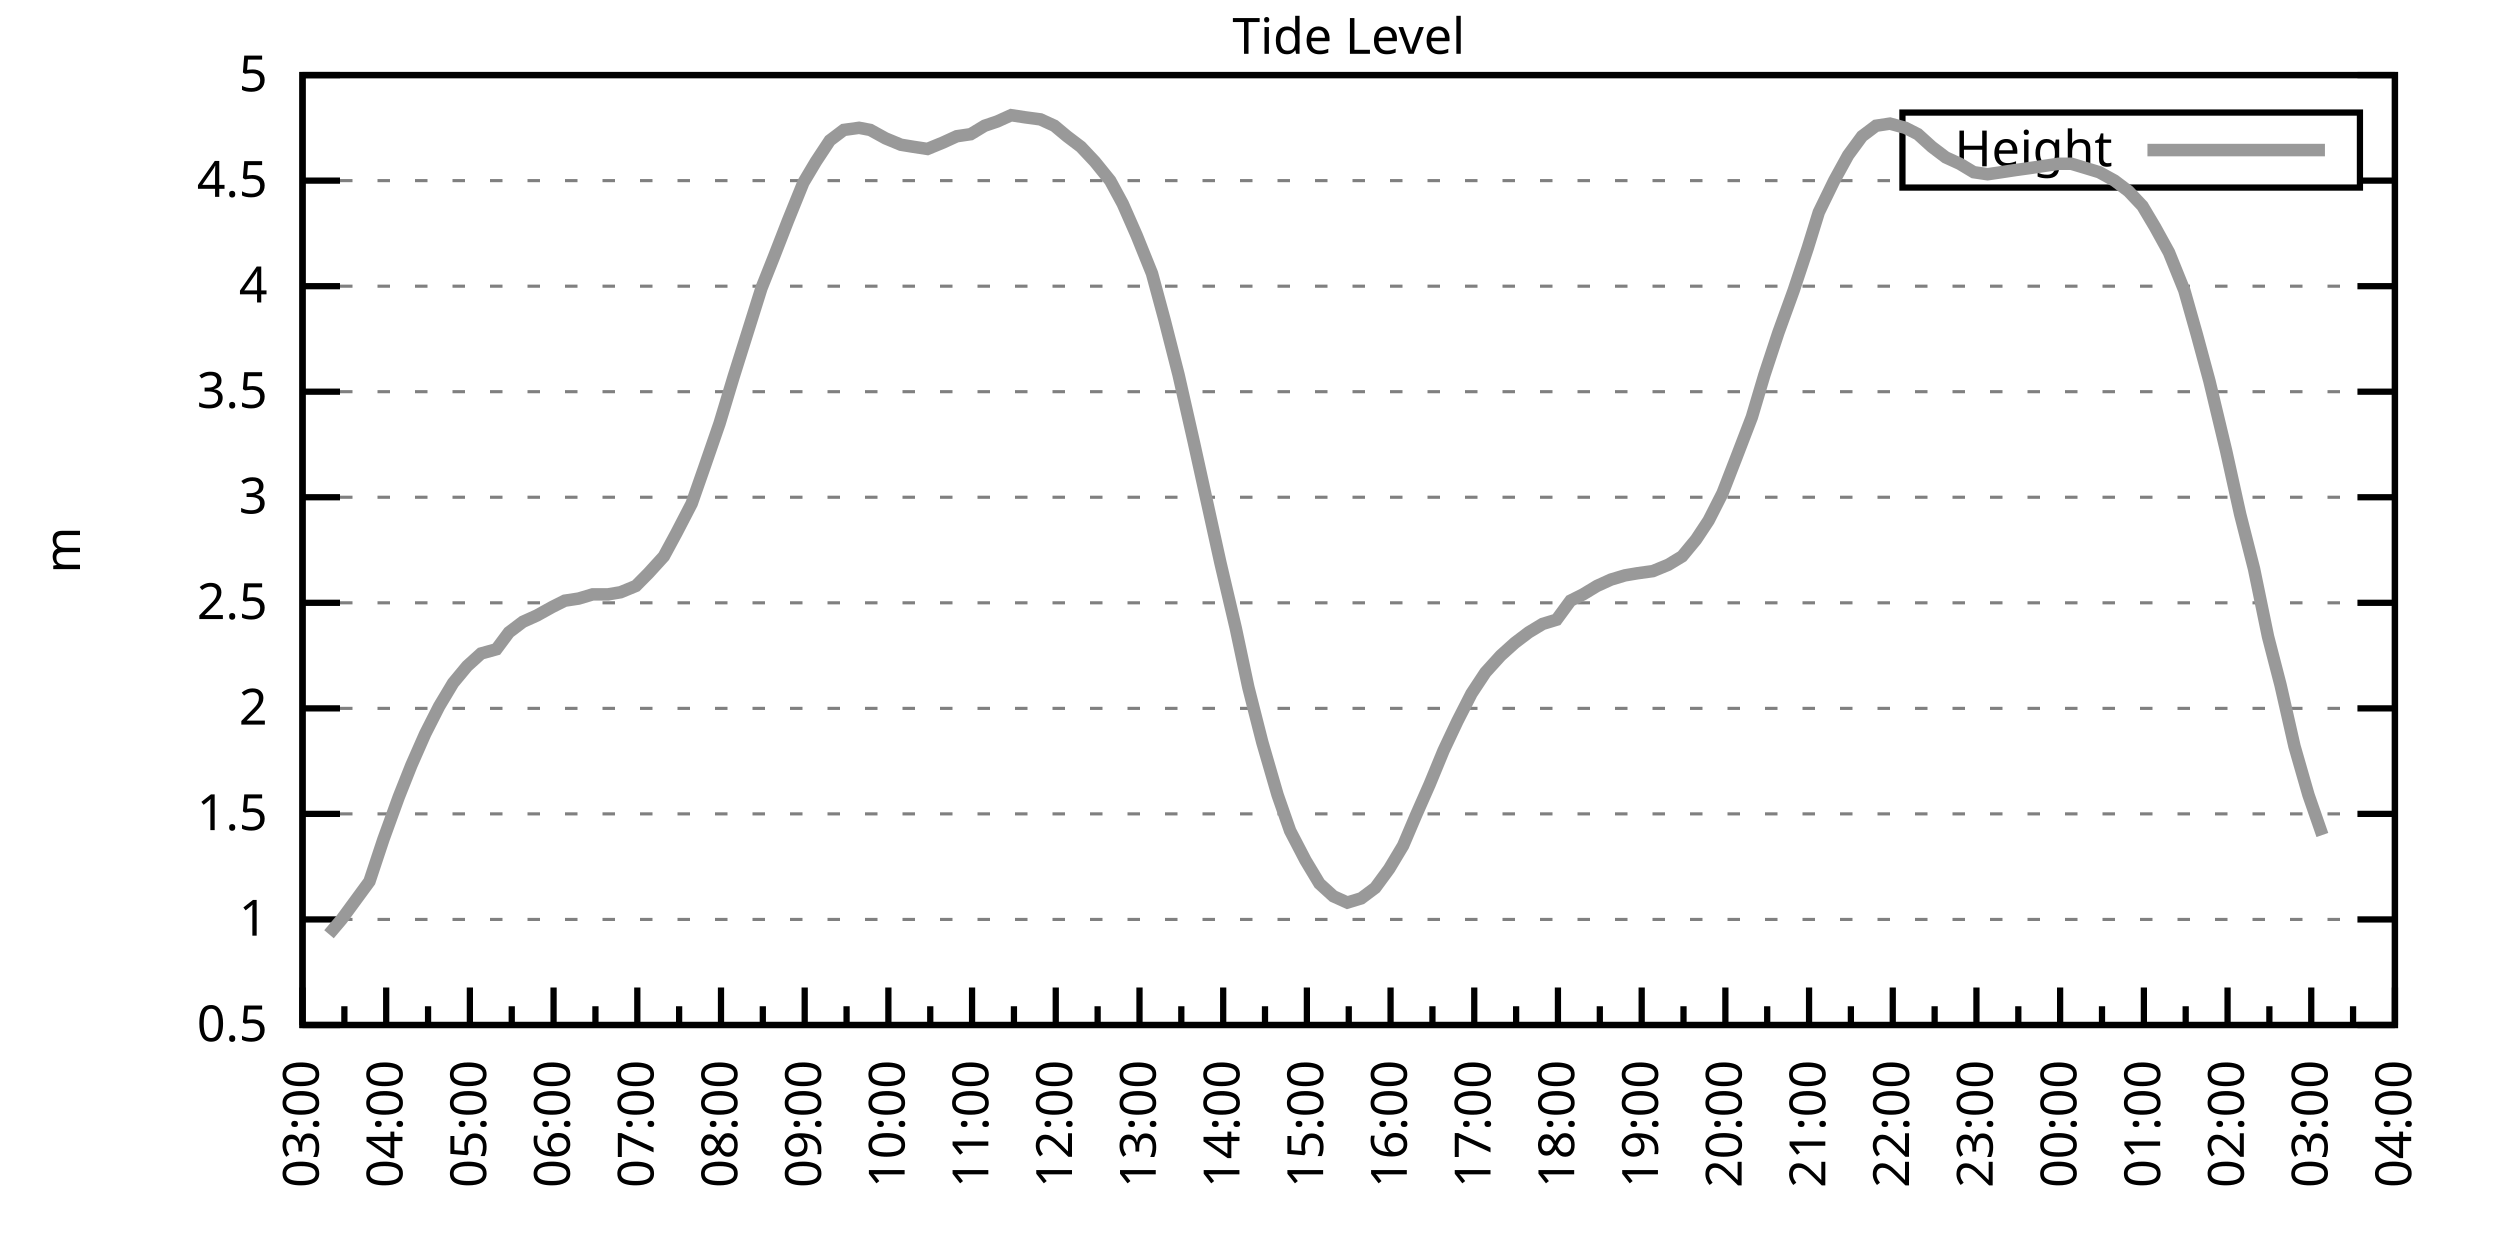
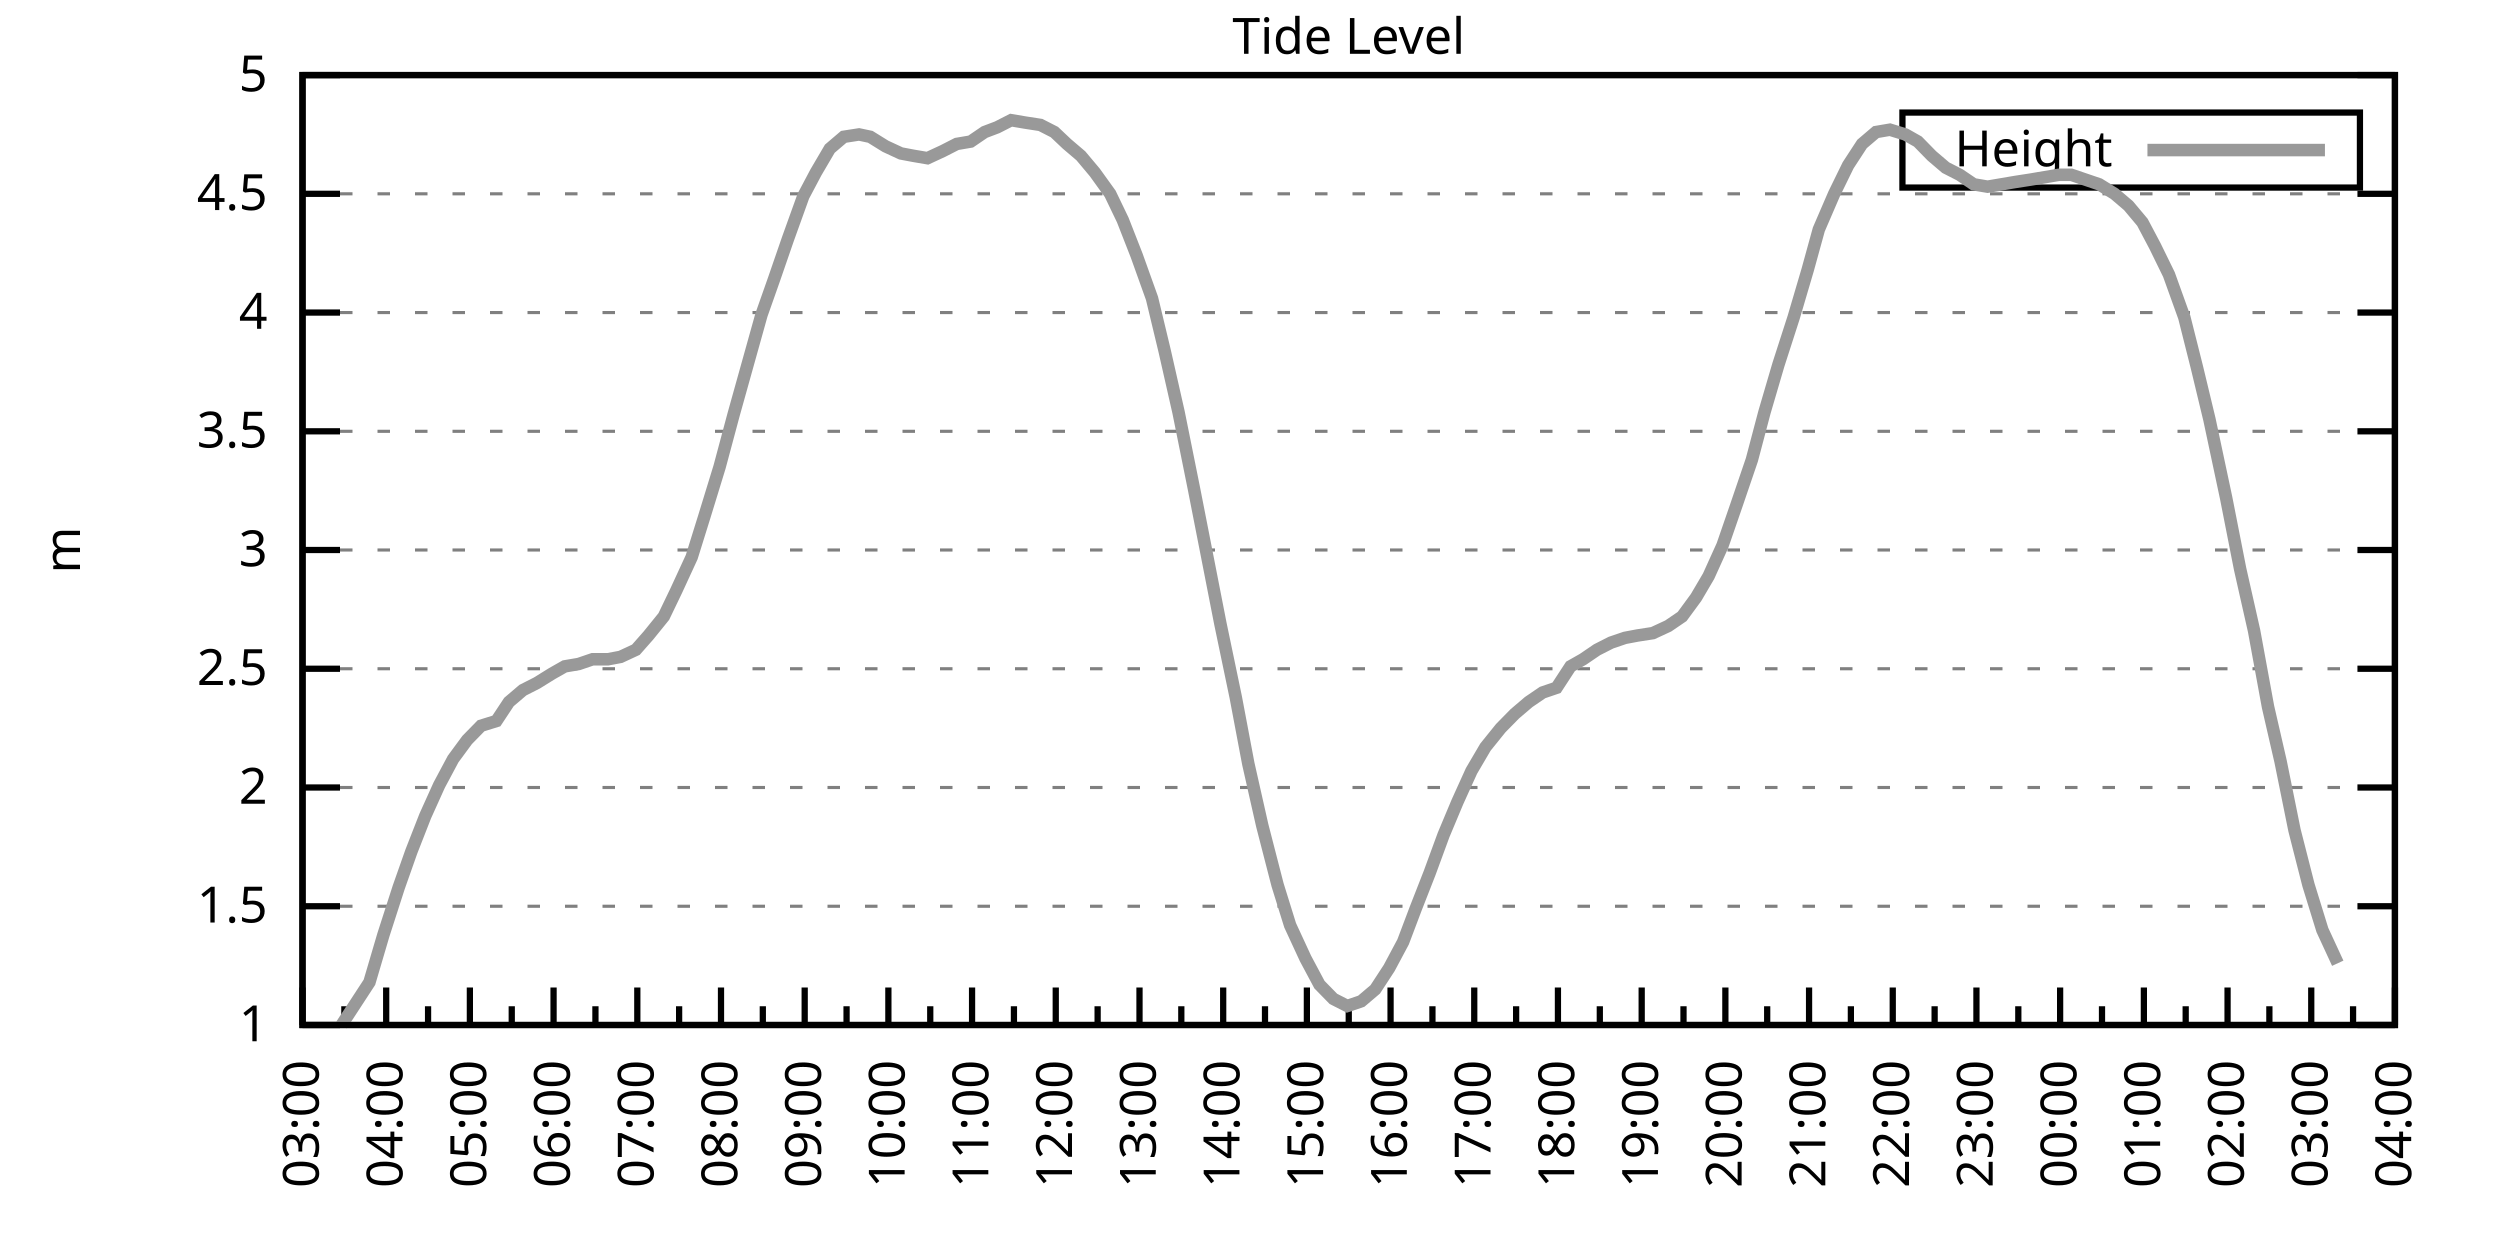
<svg xmlns="http://www.w3.org/2000/svg" xmlns:xlink="http://www.w3.org/1999/xlink" width="400" height="200" viewBox="0 0 400 200">
  <g id="gnuplot_canvas">
    <rect x="0" y="0" width="400" height="200" fill="none" />
    <defs>
      <circle id="gpDot" r="0.5" stroke-width="0.5" stroke="currentColor" />
      <path id="gpPt0" stroke-width="0.333" stroke="currentColor" d="M-1,0 h2 M0,-1 v2" />
      <path id="gpPt1" stroke-width="0.333" stroke="currentColor" d="M-1,-1 L1,1 M1,-1 L-1,1" />
      <path id="gpPt2" stroke-width="0.333" stroke="currentColor" d="M-1,0 L1,0 M0,-1 L0,1 M-1,-1 L1,1 M-1,1 L1,-1" />
      <rect id="gpPt3" stroke-width="0.333" stroke="currentColor" x="-1" y="-1" width="2" height="2" />
      <rect id="gpPt4" stroke-width="0.333" stroke="currentColor" fill="currentColor" x="-1" y="-1" width="2" height="2" />
      <circle id="gpPt5" stroke-width="0.333" stroke="currentColor" cx="0" cy="0" r="1" />
      <use xlink:href="#gpPt5" id="gpPt6" fill="currentColor" stroke="none" />
      <path id="gpPt7" stroke-width="0.333" stroke="currentColor" d="M0,-1.33 L-1.33,0.67 L1.33,0.67 z" />
      <use xlink:href="#gpPt7" id="gpPt8" fill="currentColor" stroke="none" />
      <use xlink:href="#gpPt7" id="gpPt9" stroke="currentColor" transform="rotate(180)" />
      <use xlink:href="#gpPt9" id="gpPt10" fill="currentColor" stroke="none" />
      <use xlink:href="#gpPt3" id="gpPt11" stroke="currentColor" transform="rotate(45)" />
      <use xlink:href="#gpPt11" id="gpPt12" fill="currentColor" stroke="none" />
      <path id="gpPt13" stroke-width="0.333" stroke="currentColor" d="M0,1.330 L1.265,0.411 L0.782,-1.067 L-0.782,-1.076 L-1.265,0.411 z" />
      <use xlink:href="#gpPt13" id="gpPt14" fill="currentColor" stroke="none" />
      <filter id="textbox" filterUnits="objectBoundingBox" x="0" y="0" height="1" width="1">
        <feFlood flood-color="white" flood-opacity="1" result="bgnd" />
        <feComposite in="SourceGraphic" in2="bgnd" operator="atop" />
      </filter>
      <filter id="greybox" filterUnits="objectBoundingBox" x="0" y="0" height="1" width="1">
        <feFlood flood-color="lightgrey" flood-opacity="1" result="grey" />
        <feComposite in="SourceGraphic" in2="grey" operator="atop" />
      </filter>
    </defs>
    <g fill="none" color="white" stroke="currentColor" stroke-width="1.00" stroke-linecap="butt" stroke-linejoin="miter">
</g>
    <g fill="none" color="black" stroke="currentColor" stroke-width="1.00" stroke-linecap="butt" stroke-linejoin="miter">
      <g stroke="none" shape-rendering="crispEdges">
        <polygon fill="rgb(255, 255, 255)" points="48.40,164.00 383.18,164.00 383.18,12.02 48.40,12.02 " />
      </g>
    </g>
    <g fill="none" color="black" stroke="currentColor" stroke-width="1.00" stroke-linecap="butt" stroke-linejoin="miter">
</g>
    <g fill="none" color="black" stroke="black" stroke-width="0.50" stroke-linecap="butt" stroke-linejoin="miter">
</g>
    <g fill="none" color="gray" stroke="currentColor" stroke-width="0.50" stroke-linecap="butt" stroke-linejoin="miter">
      <path stroke="gray" stroke-dasharray="2,4" class="gridline" d="M48.40,164.00 L383.19,164.00  " />
    </g>
    <g fill="none" color="gray" stroke="gray" stroke-width="1.00" stroke-linecap="butt" stroke-linejoin="miter">
</g>
    <g fill="none" color="black" stroke="currentColor" stroke-width="1.00" stroke-linecap="butt" stroke-linejoin="miter">
      <path stroke="black" d="M48.40,164.00 L54.40,164.00 M383.19,164.00 L377.19,164.00  " />
      <g transform="translate(42.80,166.60)" stroke="none" fill="black" font-family="Sans" font-size="8.00" text-anchor="end">
        <text>
-           <tspan font-family="Sans"> 0.5</tspan>
-         </text>
-       </g>
-     </g>
-     <g fill="none" color="black" stroke="currentColor" stroke-width="1.00" stroke-linecap="butt" stroke-linejoin="miter">
- </g>
-     <g fill="none" color="black" stroke="black" stroke-width="0.50" stroke-linecap="butt" stroke-linejoin="miter">
- </g>
-     <g fill="none" color="gray" stroke="currentColor" stroke-width="0.50" stroke-linecap="butt" stroke-linejoin="miter">
-       <path stroke="gray" stroke-dasharray="2,4" class="gridline" d="M48.40,147.11 L383.19,147.11  " />
-     </g>
-     <g fill="none" color="gray" stroke="gray" stroke-width="1.00" stroke-linecap="butt" stroke-linejoin="miter">
- </g>
-     <g fill="none" color="black" stroke="currentColor" stroke-width="1.00" stroke-linecap="butt" stroke-linejoin="miter">
-       <path stroke="black" d="M48.40,147.11 L54.40,147.11 M383.19,147.11 L377.19,147.11  " />
-       <g transform="translate(42.80,149.71)" stroke="none" fill="black" font-family="Sans" font-size="8.00" text-anchor="end">
-         <text>
          <tspan font-family="Sans"> 1</tspan>
        </text>
      </g>
    </g>
    <g fill="none" color="black" stroke="currentColor" stroke-width="1.00" stroke-linecap="butt" stroke-linejoin="miter">
</g>
    <g fill="none" color="black" stroke="black" stroke-width="0.50" stroke-linecap="butt" stroke-linejoin="miter">
</g>
    <g fill="none" color="gray" stroke="currentColor" stroke-width="0.50" stroke-linecap="butt" stroke-linejoin="miter">
-       <path stroke="gray" stroke-dasharray="2,4" class="gridline" d="M48.40,130.22 L383.19,130.22  " />
-     </g>
-     <g fill="none" color="gray" stroke="gray" stroke-width="1.00" stroke-linecap="butt" stroke-linejoin="miter">
- </g>
-     <g fill="none" color="black" stroke="currentColor" stroke-width="1.00" stroke-linecap="butt" stroke-linejoin="miter">
-       <path stroke="black" d="M48.40,130.22 L54.40,130.22 M383.19,130.22 L377.19,130.22  " />
-       <g transform="translate(42.80,132.82)" stroke="none" fill="black" font-family="Sans" font-size="8.00" text-anchor="end">
+       <path stroke="gray" stroke-dasharray="2,4" class="gridline" d="M48.40,145.00 L383.19,145.00  " />
+     </g>
+     <g fill="none" color="gray" stroke="gray" stroke-width="1.00" stroke-linecap="butt" stroke-linejoin="miter">
+ </g>
+     <g fill="none" color="black" stroke="currentColor" stroke-width="1.00" stroke-linecap="butt" stroke-linejoin="miter">
+       <path stroke="black" d="M48.40,145.00 L54.40,145.00 M383.19,145.00 L377.19,145.00  " />
+       <g transform="translate(42.80,147.60)" stroke="none" fill="black" font-family="Sans" font-size="8.00" text-anchor="end">
        <text>
          <tspan font-family="Sans"> 1.5</tspan>
        </text>
      </g>
    </g>
    <g fill="none" color="black" stroke="currentColor" stroke-width="1.00" stroke-linecap="butt" stroke-linejoin="miter">
</g>
    <g fill="none" color="black" stroke="black" stroke-width="0.50" stroke-linecap="butt" stroke-linejoin="miter">
</g>
    <g fill="none" color="gray" stroke="currentColor" stroke-width="0.50" stroke-linecap="butt" stroke-linejoin="miter">
-       <path stroke="gray" stroke-dasharray="2,4" class="gridline" d="M48.40,113.34 L383.19,113.34  " />
-     </g>
-     <g fill="none" color="gray" stroke="gray" stroke-width="1.00" stroke-linecap="butt" stroke-linejoin="miter">
- </g>
-     <g fill="none" color="black" stroke="currentColor" stroke-width="1.00" stroke-linecap="butt" stroke-linejoin="miter">
-       <path stroke="black" d="M48.40,113.34 L54.40,113.34 M383.19,113.34 L377.19,113.34  " />
-       <g transform="translate(42.80,115.94)" stroke="none" fill="black" font-family="Sans" font-size="8.00" text-anchor="end">
+       <path stroke="gray" stroke-dasharray="2,4" class="gridline" d="M48.40,126.00 L383.19,126.00  " />
+     </g>
+     <g fill="none" color="gray" stroke="gray" stroke-width="1.00" stroke-linecap="butt" stroke-linejoin="miter">
+ </g>
+     <g fill="none" color="black" stroke="currentColor" stroke-width="1.00" stroke-linecap="butt" stroke-linejoin="miter">
+       <path stroke="black" d="M48.40,126.00 L54.40,126.00 M383.19,126.00 L377.19,126.00  " />
+       <g transform="translate(42.80,128.60)" stroke="none" fill="black" font-family="Sans" font-size="8.00" text-anchor="end">
        <text>
          <tspan font-family="Sans"> 2</tspan>
        </text>
      </g>
    </g>
    <g fill="none" color="black" stroke="currentColor" stroke-width="1.00" stroke-linecap="butt" stroke-linejoin="miter">
</g>
    <g fill="none" color="black" stroke="black" stroke-width="0.50" stroke-linecap="butt" stroke-linejoin="miter">
</g>
    <g fill="none" color="gray" stroke="currentColor" stroke-width="0.50" stroke-linecap="butt" stroke-linejoin="miter">
-       <path stroke="gray" stroke-dasharray="2,4" class="gridline" d="M48.40,96.45 L383.19,96.45  " />
-     </g>
-     <g fill="none" color="gray" stroke="gray" stroke-width="1.00" stroke-linecap="butt" stroke-linejoin="miter">
- </g>
-     <g fill="none" color="black" stroke="currentColor" stroke-width="1.00" stroke-linecap="butt" stroke-linejoin="miter">
-       <path stroke="black" d="M48.40,96.45 L54.40,96.45 M383.19,96.45 L377.19,96.45  " />
-       <g transform="translate(42.80,99.05)" stroke="none" fill="black" font-family="Sans" font-size="8.00" text-anchor="end">
+       <path stroke="gray" stroke-dasharray="2,4" class="gridline" d="M48.40,107.00 L383.19,107.00  " />
+     </g>
+     <g fill="none" color="gray" stroke="gray" stroke-width="1.00" stroke-linecap="butt" stroke-linejoin="miter">
+ </g>
+     <g fill="none" color="black" stroke="currentColor" stroke-width="1.00" stroke-linecap="butt" stroke-linejoin="miter">
+       <path stroke="black" d="M48.40,107.00 L54.40,107.00 M383.19,107.00 L377.19,107.00  " />
+       <g transform="translate(42.80,109.60)" stroke="none" fill="black" font-family="Sans" font-size="8.00" text-anchor="end">
        <text>
          <tspan font-family="Sans"> 2.5</tspan>
        </text>
      </g>
    </g>
    <g fill="none" color="black" stroke="currentColor" stroke-width="1.00" stroke-linecap="butt" stroke-linejoin="miter">
</g>
    <g fill="none" color="black" stroke="black" stroke-width="0.50" stroke-linecap="butt" stroke-linejoin="miter">
</g>
    <g fill="none" color="gray" stroke="currentColor" stroke-width="0.50" stroke-linecap="butt" stroke-linejoin="miter">
-       <path stroke="gray" stroke-dasharray="2,4" class="gridline" d="M48.40,79.56 L383.19,79.56  " />
-     </g>
-     <g fill="none" color="gray" stroke="gray" stroke-width="1.00" stroke-linecap="butt" stroke-linejoin="miter">
- </g>
-     <g fill="none" color="black" stroke="currentColor" stroke-width="1.00" stroke-linecap="butt" stroke-linejoin="miter">
-       <path stroke="black" d="M48.40,79.56 L54.40,79.56 M383.19,79.56 L377.19,79.56  " />
-       <g transform="translate(42.80,82.16)" stroke="none" fill="black" font-family="Sans" font-size="8.00" text-anchor="end">
+       <path stroke="gray" stroke-dasharray="2,4" class="gridline" d="M48.40,88.00 L383.19,88.00  " />
+     </g>
+     <g fill="none" color="gray" stroke="gray" stroke-width="1.00" stroke-linecap="butt" stroke-linejoin="miter">
+ </g>
+     <g fill="none" color="black" stroke="currentColor" stroke-width="1.00" stroke-linecap="butt" stroke-linejoin="miter">
+       <path stroke="black" d="M48.40,88.00 L54.40,88.00 M383.19,88.00 L377.19,88.00  " />
+       <g transform="translate(42.80,90.60)" stroke="none" fill="black" font-family="Sans" font-size="8.00" text-anchor="end">
        <text>
          <tspan font-family="Sans"> 3</tspan>
        </text>
      </g>
    </g>
    <g fill="none" color="black" stroke="currentColor" stroke-width="1.00" stroke-linecap="butt" stroke-linejoin="miter">
</g>
    <g fill="none" color="black" stroke="black" stroke-width="0.50" stroke-linecap="butt" stroke-linejoin="miter">
</g>
    <g fill="none" color="gray" stroke="currentColor" stroke-width="0.50" stroke-linecap="butt" stroke-linejoin="miter">
-       <path stroke="gray" stroke-dasharray="2,4" class="gridline" d="M48.40,62.67 L383.19,62.67  " />
-     </g>
-     <g fill="none" color="gray" stroke="gray" stroke-width="1.00" stroke-linecap="butt" stroke-linejoin="miter">
- </g>
-     <g fill="none" color="black" stroke="currentColor" stroke-width="1.00" stroke-linecap="butt" stroke-linejoin="miter">
-       <path stroke="black" d="M48.40,62.67 L54.40,62.67 M383.19,62.67 L377.19,62.67  " />
-       <g transform="translate(42.80,65.27)" stroke="none" fill="black" font-family="Sans" font-size="8.00" text-anchor="end">
+       <path stroke="gray" stroke-dasharray="2,4" class="gridline" d="M48.40,69.01 L383.19,69.01  " />
+     </g>
+     <g fill="none" color="gray" stroke="gray" stroke-width="1.00" stroke-linecap="butt" stroke-linejoin="miter">
+ </g>
+     <g fill="none" color="black" stroke="currentColor" stroke-width="1.00" stroke-linecap="butt" stroke-linejoin="miter">
+       <path stroke="black" d="M48.40,69.01 L54.40,69.01 M383.19,69.01 L377.19,69.01  " />
+       <g transform="translate(42.80,71.61)" stroke="none" fill="black" font-family="Sans" font-size="8.00" text-anchor="end">
        <text>
          <tspan font-family="Sans"> 3.5</tspan>
        </text>
      </g>
    </g>
    <g fill="none" color="black" stroke="currentColor" stroke-width="1.00" stroke-linecap="butt" stroke-linejoin="miter">
</g>
    <g fill="none" color="black" stroke="black" stroke-width="0.50" stroke-linecap="butt" stroke-linejoin="miter">
</g>
    <g fill="none" color="gray" stroke="currentColor" stroke-width="0.50" stroke-linecap="butt" stroke-linejoin="miter">
-       <path stroke="gray" stroke-dasharray="2,4" class="gridline" d="M48.40,45.79 L383.19,45.79  " />
-     </g>
-     <g fill="none" color="gray" stroke="gray" stroke-width="1.00" stroke-linecap="butt" stroke-linejoin="miter">
- </g>
-     <g fill="none" color="black" stroke="currentColor" stroke-width="1.00" stroke-linecap="butt" stroke-linejoin="miter">
-       <path stroke="black" d="M48.40,45.79 L54.40,45.79 M383.19,45.79 L377.19,45.79  " />
-       <g transform="translate(42.80,48.39)" stroke="none" fill="black" font-family="Sans" font-size="8.00" text-anchor="end">
+       <path stroke="gray" stroke-dasharray="2,4" class="gridline" d="M48.40,50.01 L383.19,50.01  " />
+     </g>
+     <g fill="none" color="gray" stroke="gray" stroke-width="1.00" stroke-linecap="butt" stroke-linejoin="miter">
+ </g>
+     <g fill="none" color="black" stroke="currentColor" stroke-width="1.00" stroke-linecap="butt" stroke-linejoin="miter">
+       <path stroke="black" d="M48.40,50.01 L54.40,50.01 M383.19,50.01 L377.19,50.01  " />
+       <g transform="translate(42.80,52.61)" stroke="none" fill="black" font-family="Sans" font-size="8.00" text-anchor="end">
        <text>
          <tspan font-family="Sans"> 4</tspan>
        </text>
      </g>
    </g>
    <g fill="none" color="black" stroke="currentColor" stroke-width="1.00" stroke-linecap="butt" stroke-linejoin="miter">
</g>
    <g fill="none" color="black" stroke="black" stroke-width="0.50" stroke-linecap="butt" stroke-linejoin="miter">
</g>
    <g fill="none" color="gray" stroke="currentColor" stroke-width="0.50" stroke-linecap="butt" stroke-linejoin="miter">
-       <path stroke="gray" stroke-dasharray="2,4" class="gridline" d="M48.40,28.90 L304.39,28.90 M377.59,28.90 L383.19,28.90  " />
-     </g>
-     <g fill="none" color="gray" stroke="gray" stroke-width="1.00" stroke-linecap="butt" stroke-linejoin="miter">
- </g>
-     <g fill="none" color="black" stroke="currentColor" stroke-width="1.00" stroke-linecap="butt" stroke-linejoin="miter">
-       <path stroke="black" d="M48.40,28.90 L54.40,28.90 M383.19,28.90 L377.19,28.90  " />
-       <g transform="translate(42.80,31.50)" stroke="none" fill="black" font-family="Sans" font-size="8.00" text-anchor="end">
+       <path stroke="gray" stroke-dasharray="2,4" class="gridline" d="M48.40,31.01 L383.19,31.01  " />
+     </g>
+     <g fill="none" color="gray" stroke="gray" stroke-width="1.00" stroke-linecap="butt" stroke-linejoin="miter">
+ </g>
+     <g fill="none" color="black" stroke="currentColor" stroke-width="1.00" stroke-linecap="butt" stroke-linejoin="miter">
+       <path stroke="black" d="M48.40,31.01 L54.40,31.01 M383.19,31.01 L377.19,31.01  " />
+       <g transform="translate(42.80,33.61)" stroke="none" fill="black" font-family="Sans" font-size="8.00" text-anchor="end">
        <text>
          <tspan font-family="Sans"> 4.5</tspan>
        </text>
      </g>
    </g>
    <g fill="none" color="black" stroke="currentColor" stroke-width="1.00" stroke-linecap="butt" stroke-linejoin="miter">
</g>
    <g fill="none" color="black" stroke="black" stroke-width="0.50" stroke-linecap="butt" stroke-linejoin="miter">
</g>
    <g fill="none" color="gray" stroke="currentColor" stroke-width="0.50" stroke-linecap="butt" stroke-linejoin="miter">
      <path stroke="gray" stroke-dasharray="2,4" class="gridline" d="M48.40,12.01 L383.19,12.01  " />
    </g>
    <g fill="none" color="gray" stroke="gray" stroke-width="1.00" stroke-linecap="butt" stroke-linejoin="miter">
</g>
    <g fill="none" color="black" stroke="currentColor" stroke-width="1.00" stroke-linecap="butt" stroke-linejoin="miter">
      <path stroke="black" d="M48.40,12.01 L54.40,12.01 M383.19,12.01 L377.19,12.01  " />
      <g transform="translate(42.80,14.61)" stroke="none" fill="black" font-family="Sans" font-size="8.00" text-anchor="end">
        <text>
          <tspan font-family="Sans"> 5</tspan>
        </text>
      </g>
    </g>
    <g fill="none" color="black" stroke="currentColor" stroke-width="1.00" stroke-linecap="butt" stroke-linejoin="miter">
      <path stroke="black" d="M48.40,164.00 L48.40,158.00  " />
      <g transform="translate(51.00,169.60) rotate(270)" stroke="none" fill="black" font-family="Sans" font-size="8.00" text-anchor="end">
        <text>
          <tspan font-family="Sans">03:00</tspan>
        </text>
      </g>
    </g>
    <g fill="none" color="black" stroke="currentColor" stroke-width="1.00" stroke-linecap="butt" stroke-linejoin="miter">
      <path stroke="black" d="M55.10,164.00 L55.10,161.00 M61.79,164.00 L61.79,158.00  " />
      <g transform="translate(64.39,169.60) rotate(270)" stroke="none" fill="black" font-family="Sans" font-size="8.00" text-anchor="end">
        <text>
          <tspan font-family="Sans">04:00</tspan>
        </text>
      </g>
    </g>
    <g fill="none" color="black" stroke="currentColor" stroke-width="1.00" stroke-linecap="butt" stroke-linejoin="miter">
      <path stroke="black" d="M68.49,164.00 L68.49,161.00 M75.18,164.00 L75.18,158.00  " />
      <g transform="translate(77.78,169.60) rotate(270)" stroke="none" fill="black" font-family="Sans" font-size="8.00" text-anchor="end">
        <text>
          <tspan font-family="Sans">05:00</tspan>
        </text>
      </g>
    </g>
    <g fill="none" color="black" stroke="currentColor" stroke-width="1.00" stroke-linecap="butt" stroke-linejoin="miter">
      <path stroke="black" d="M81.88,164.00 L81.88,161.00 M88.57,164.00 L88.57,158.00  " />
      <g transform="translate(91.17,169.60) rotate(270)" stroke="none" fill="black" font-family="Sans" font-size="8.00" text-anchor="end">
        <text>
          <tspan font-family="Sans">06:00</tspan>
        </text>
      </g>
    </g>
    <g fill="none" color="black" stroke="currentColor" stroke-width="1.00" stroke-linecap="butt" stroke-linejoin="miter">
      <path stroke="black" d="M95.27,164.00 L95.27,161.00 M101.97,164.00 L101.97,158.00  " />
      <g transform="translate(104.57,169.60) rotate(270)" stroke="none" fill="black" font-family="Sans" font-size="8.00" text-anchor="end">
        <text>
          <tspan font-family="Sans">07:00</tspan>
        </text>
      </g>
    </g>
    <g fill="none" color="black" stroke="currentColor" stroke-width="1.00" stroke-linecap="butt" stroke-linejoin="miter">
      <path stroke="black" d="M108.66,164.00 L108.66,161.00 M115.36,164.00 L115.36,158.00  " />
      <g transform="translate(117.96,169.60) rotate(270)" stroke="none" fill="black" font-family="Sans" font-size="8.00" text-anchor="end">
        <text>
          <tspan font-family="Sans">08:00</tspan>
        </text>
      </g>
    </g>
    <g fill="none" color="black" stroke="currentColor" stroke-width="1.00" stroke-linecap="butt" stroke-linejoin="miter">
      <path stroke="black" d="M122.05,164.00 L122.05,161.00 M128.75,164.00 L128.75,158.00  " />
      <g transform="translate(131.35,169.60) rotate(270)" stroke="none" fill="black" font-family="Sans" font-size="8.00" text-anchor="end">
        <text>
          <tspan font-family="Sans">09:00</tspan>
        </text>
      </g>
    </g>
    <g fill="none" color="black" stroke="currentColor" stroke-width="1.00" stroke-linecap="butt" stroke-linejoin="miter">
      <path stroke="black" d="M135.45,164.00 L135.45,161.00 M142.14,164.00 L142.14,158.00  " />
      <g transform="translate(144.74,169.60) rotate(270)" stroke="none" fill="black" font-family="Sans" font-size="8.00" text-anchor="end">
        <text>
          <tspan font-family="Sans">10:00</tspan>
        </text>
      </g>
    </g>
    <g fill="none" color="black" stroke="currentColor" stroke-width="1.00" stroke-linecap="butt" stroke-linejoin="miter">
      <path stroke="black" d="M148.84,164.00 L148.84,161.00 M155.53,164.00 L155.53,158.00  " />
      <g transform="translate(158.13,169.60) rotate(270)" stroke="none" fill="black" font-family="Sans" font-size="8.00" text-anchor="end">
        <text>
          <tspan font-family="Sans">11:00</tspan>
        </text>
      </g>
    </g>
    <g fill="none" color="black" stroke="currentColor" stroke-width="1.00" stroke-linecap="butt" stroke-linejoin="miter">
      <path stroke="black" d="M162.23,164.00 L162.23,161.00 M168.92,164.00 L168.92,158.00  " />
      <g transform="translate(171.52,169.60) rotate(270)" stroke="none" fill="black" font-family="Sans" font-size="8.00" text-anchor="end">
        <text>
          <tspan font-family="Sans">12:00</tspan>
        </text>
      </g>
    </g>
    <g fill="none" color="black" stroke="currentColor" stroke-width="1.00" stroke-linecap="butt" stroke-linejoin="miter">
      <path stroke="black" d="M175.62,164.00 L175.62,161.00 M182.32,164.00 L182.32,158.00  " />
      <g transform="translate(184.92,169.60) rotate(270)" stroke="none" fill="black" font-family="Sans" font-size="8.00" text-anchor="end">
        <text>
          <tspan font-family="Sans">13:00</tspan>
        </text>
      </g>
    </g>
    <g fill="none" color="black" stroke="currentColor" stroke-width="1.00" stroke-linecap="butt" stroke-linejoin="miter">
      <path stroke="black" d="M189.01,164.00 L189.01,161.00 M195.71,164.00 L195.71,158.00  " />
      <g transform="translate(198.31,169.60) rotate(270)" stroke="none" fill="black" font-family="Sans" font-size="8.00" text-anchor="end">
        <text>
          <tspan font-family="Sans">14:00</tspan>
        </text>
      </g>
    </g>
    <g fill="none" color="black" stroke="currentColor" stroke-width="1.00" stroke-linecap="butt" stroke-linejoin="miter">
      <path stroke="black" d="M202.40,164.00 L202.40,161.00 M209.10,164.00 L209.10,158.00  " />
      <g transform="translate(211.70,169.60) rotate(270)" stroke="none" fill="black" font-family="Sans" font-size="8.00" text-anchor="end">
        <text>
          <tspan font-family="Sans">15:00</tspan>
        </text>
      </g>
    </g>
    <g fill="none" color="black" stroke="currentColor" stroke-width="1.00" stroke-linecap="butt" stroke-linejoin="miter">
      <path stroke="black" d="M215.80,164.00 L215.80,161.00 M222.49,164.00 L222.49,158.00  " />
      <g transform="translate(225.09,169.60) rotate(270)" stroke="none" fill="black" font-family="Sans" font-size="8.00" text-anchor="end">
        <text>
          <tspan font-family="Sans">16:00</tspan>
        </text>
      </g>
    </g>
    <g fill="none" color="black" stroke="currentColor" stroke-width="1.00" stroke-linecap="butt" stroke-linejoin="miter">
      <path stroke="black" d="M229.19,164.00 L229.19,161.00 M235.88,164.00 L235.88,158.00  " />
      <g transform="translate(238.48,169.60) rotate(270)" stroke="none" fill="black" font-family="Sans" font-size="8.00" text-anchor="end">
        <text>
          <tspan font-family="Sans">17:00</tspan>
        </text>
      </g>
    </g>
    <g fill="none" color="black" stroke="currentColor" stroke-width="1.00" stroke-linecap="butt" stroke-linejoin="miter">
      <path stroke="black" d="M242.58,164.00 L242.58,161.00 M249.27,164.00 L249.27,158.00  " />
      <g transform="translate(251.87,169.60) rotate(270)" stroke="none" fill="black" font-family="Sans" font-size="8.00" text-anchor="end">
        <text>
          <tspan font-family="Sans">18:00</tspan>
        </text>
      </g>
    </g>
    <g fill="none" color="black" stroke="currentColor" stroke-width="1.00" stroke-linecap="butt" stroke-linejoin="miter">
      <path stroke="black" d="M255.97,164.00 L255.97,161.00 M262.67,164.00 L262.67,158.00  " />
      <g transform="translate(265.27,169.60) rotate(270)" stroke="none" fill="black" font-family="Sans" font-size="8.00" text-anchor="end">
        <text>
          <tspan font-family="Sans">19:00</tspan>
        </text>
      </g>
    </g>
    <g fill="none" color="black" stroke="currentColor" stroke-width="1.00" stroke-linecap="butt" stroke-linejoin="miter">
      <path stroke="black" d="M269.36,164.00 L269.36,161.00 M276.06,164.00 L276.06,158.00  " />
      <g transform="translate(278.66,169.60) rotate(270)" stroke="none" fill="black" font-family="Sans" font-size="8.00" text-anchor="end">
        <text>
          <tspan font-family="Sans">20:00</tspan>
        </text>
      </g>
    </g>
    <g fill="none" color="black" stroke="currentColor" stroke-width="1.00" stroke-linecap="butt" stroke-linejoin="miter">
      <path stroke="black" d="M282.75,164.00 L282.75,161.00 M289.45,164.00 L289.45,158.00  " />
      <g transform="translate(292.05,169.60) rotate(270)" stroke="none" fill="black" font-family="Sans" font-size="8.00" text-anchor="end">
        <text>
          <tspan font-family="Sans">21:00</tspan>
        </text>
      </g>
    </g>
    <g fill="none" color="black" stroke="currentColor" stroke-width="1.00" stroke-linecap="butt" stroke-linejoin="miter">
      <path stroke="black" d="M296.14,164.00 L296.14,161.00 M302.84,164.00 L302.84,158.00  " />
      <g transform="translate(305.44,169.60) rotate(270)" stroke="none" fill="black" font-family="Sans" font-size="8.00" text-anchor="end">
        <text>
          <tspan font-family="Sans">22:00</tspan>
        </text>
      </g>
    </g>
    <g fill="none" color="black" stroke="currentColor" stroke-width="1.00" stroke-linecap="butt" stroke-linejoin="miter">
      <path stroke="black" d="M309.54,164.00 L309.54,161.00 M316.23,164.00 L316.23,158.00  " />
      <g transform="translate(318.83,169.60) rotate(270)" stroke="none" fill="black" font-family="Sans" font-size="8.00" text-anchor="end">
        <text>
          <tspan font-family="Sans">23:00</tspan>
        </text>
      </g>
    </g>
    <g fill="none" color="black" stroke="currentColor" stroke-width="1.00" stroke-linecap="butt" stroke-linejoin="miter">
      <path stroke="black" d="M322.93,164.00 L322.93,161.00 M329.62,164.00 L329.62,158.00  " />
      <g transform="translate(332.22,169.60) rotate(270)" stroke="none" fill="black" font-family="Sans" font-size="8.00" text-anchor="end">
        <text>
          <tspan font-family="Sans">00:00</tspan>
        </text>
      </g>
    </g>
    <g fill="none" color="black" stroke="currentColor" stroke-width="1.00" stroke-linecap="butt" stroke-linejoin="miter">
      <path stroke="black" d="M336.32,164.00 L336.32,161.00 M343.02,164.00 L343.02,158.00  " />
      <g transform="translate(345.62,169.60) rotate(270)" stroke="none" fill="black" font-family="Sans" font-size="8.00" text-anchor="end">
        <text>
          <tspan font-family="Sans">01:00</tspan>
        </text>
      </g>
    </g>
    <g fill="none" color="black" stroke="currentColor" stroke-width="1.00" stroke-linecap="butt" stroke-linejoin="miter">
      <path stroke="black" d="M349.71,164.00 L349.71,161.00 M356.41,164.00 L356.41,158.00  " />
      <g transform="translate(359.01,169.60) rotate(270)" stroke="none" fill="black" font-family="Sans" font-size="8.00" text-anchor="end">
        <text>
          <tspan font-family="Sans">02:00</tspan>
        </text>
      </g>
    </g>
    <g fill="none" color="black" stroke="currentColor" stroke-width="1.00" stroke-linecap="butt" stroke-linejoin="miter">
      <path stroke="black" d="M363.10,164.00 L363.10,161.00 M369.80,164.00 L369.80,158.00  " />
      <g transform="translate(372.40,169.60) rotate(270)" stroke="none" fill="black" font-family="Sans" font-size="8.00" text-anchor="end">
        <text>
          <tspan font-family="Sans">03:00</tspan>
        </text>
      </g>
    </g>
    <g fill="none" color="black" stroke="currentColor" stroke-width="1.00" stroke-linecap="butt" stroke-linejoin="miter">
      <path stroke="black" d="M376.49,164.00 L376.49,161.00 M383.19,164.00 L383.19,158.00  " />
      <g transform="translate(385.79,169.60) rotate(270)" stroke="none" fill="black" font-family="Sans" font-size="8.00" text-anchor="end">
        <text>
          <tspan font-family="Sans">04:00</tspan>
        </text>
      </g>
    </g>
    <g fill="none" color="black" stroke="currentColor" stroke-width="1.00" stroke-linecap="butt" stroke-linejoin="miter">
</g>
    <g fill="none" color="black" stroke="currentColor" stroke-width="1.00" stroke-linecap="butt" stroke-linejoin="miter">
      <path stroke="black" d="M48.40,12.01 L48.40,164.00 L383.19,164.00 L383.19,12.01 L48.40,12.01 Z  " />
    </g>
    <g fill="none" color="black" stroke="currentColor" stroke-width="1.00" stroke-linecap="butt" stroke-linejoin="miter">
      <g transform="translate(12.80,88.01) rotate(270)" stroke="none" fill="black" font-family="Sans" font-size="8.00" text-anchor="middle">
        <text>
          <tspan font-family="Sans">m</tspan>
        </text>
      </g>
    </g>
    <g fill="none" color="black" stroke="currentColor" stroke-width="1.00" stroke-linecap="butt" stroke-linejoin="miter">
</g>
    <g fill="none" color="black" stroke="currentColor" stroke-width="1.00" stroke-linecap="butt" stroke-linejoin="miter">
      <path stroke="black" d="M304.39,30.01 L304.39,18.01 L377.59,18.01 L377.59,30.01 L304.39,30.01 Z  " />
    </g>
    <g id="Tide_level_plot_1">
      <g fill="none" color="white" stroke="black" stroke-width="2.00" stroke-linecap="butt" stroke-linejoin="miter">
</g>
      <g fill="none" color="black" stroke="currentColor" stroke-width="2.00" stroke-linecap="butt" stroke-linejoin="miter">
        <g transform="translate(337.99,26.61)" stroke="none" fill="black" font-family="Sans" font-size="8.00" text-anchor="end">
          <text>
            <tspan font-family="Sans">Height</tspan>
          </text>
        </g>
      </g>
      <g fill="none" color="black" stroke="currentColor" stroke-width="2.00" stroke-linecap="butt" stroke-linejoin="miter">
-         <path stroke="rgb(153, 153, 153)" d="M343.59,24.01 L371.99,24.01 M52.64,149.48 L54.65,147.11 L56.88,144.07 L59.11,141.03 L61.35,134.28 L63.80,127.52   L65.81,122.46 L68.04,117.39 L70.27,113.00 L72.50,109.28 L74.74,106.58 L76.97,104.56 L79.42,103.88 L81.43,101.18   L83.66,99.49 L85.90,98.48 L88.35,97.12 L90.36,96.11 L92.59,95.77 L94.82,95.10 L97.28,95.10 L99.29,94.76   L101.74,93.75 L103.75,91.72 L106.21,89.02 L108.22,85.30 L110.67,80.57 L112.68,74.83 L115.13,67.74 L117.37,60.31   L119.60,53.22 L121.83,46.12 L123.84,41.06 L126.07,35.32 L128.53,29.24 L130.54,25.86 L132.77,22.48 L135.00,20.79   L137.45,20.45 L139.24,20.79 L141.69,22.14 L144.15,23.16 L146.16,23.49 L148.39,23.83 L150.85,22.82 L153.08,21.80   L155.31,21.47 L157.54,20.12 L159.55,19.44 L161.78,18.43 L164.01,18.77 L166.47,19.10 L168.70,20.12 L170.71,21.80   L172.94,23.49 L175.17,25.86 L177.63,28.90 L179.64,32.61 L181.87,37.68 L184.32,43.76 L186.33,51.19 L188.57,59.97   L191.02,70.78 L193.03,79.90 L195.26,90.03 L197.72,100.50 L199.73,109.96 L201.96,118.74 L204.41,127.18 L206.42,132.93   L208.88,137.66 L211.11,141.37 L213.34,143.40 L215.57,144.41 L217.80,143.73 L220.04,142.05 L222.27,139.01 L224.50,135.29   L226.51,130.56 L228.74,125.50 L230.97,120.09 L233.20,115.36 L235.44,110.97 L237.67,107.59 L240.12,104.89 L242.36,102.87   L244.59,101.18 L246.82,99.83 L249.05,99.15 L251.28,96.11 L253.29,95.10 L255.52,93.75 L257.76,92.73 L259.99,92.06   L262.00,91.72 L264.45,91.38 L266.91,90.37 L269.14,89.02 L271.37,86.32 L273.38,83.28 L275.61,78.89 L277.84,73.14   L280.30,66.73 L282.31,59.97 L284.54,53.22 L286.99,46.46 L289.23,39.71 L291.01,33.96 L293.47,28.90 L295.70,24.84   L297.93,21.80 L300.16,20.12 L302.39,19.78 L304.85,20.45 L306.86,21.47 L309.09,23.49 L311.32,25.18 L313.55,26.20   L315.79,27.55 L318.02,27.88 L320.25,27.55 L322.48,27.21 L324.94,26.87 L327.17,26.53 L329.40,26.20 L331.41,26.20   L333.64,26.87 L335.87,27.55 L338.33,28.90 L340.56,30.59 L342.79,32.95 L344.80,36.33 L347.03,40.38 L349.49,46.46   L351.50,53.55 L353.51,60.98 L356.18,72.13 L358.42,82.26 L360.65,91.04 L362.88,101.85 L364.89,109.62 L367.12,119.42   L369.35,127.18 L371.58,133.60  " />
+         <path stroke="rgb(153, 153, 153)" d="M343.59,24.01 L371.99,24.01 M54.65,164.00 L56.88,160.58 L59.11,157.16 L61.35,149.56 L63.80,141.96 L65.81,136.26   L68.04,130.56 L70.27,125.62 L72.50,121.44 L74.74,118.40 L76.97,116.12 L79.42,115.36 L81.43,112.32 L83.66,110.42   L85.90,109.28 L88.35,107.76 L90.36,106.62 L92.59,106.24 L94.82,105.48 L97.28,105.48 L99.29,105.10 L101.74,103.96   L103.75,101.68 L106.21,98.64 L108.22,94.46 L110.67,89.14 L112.68,82.69 L115.13,74.71 L117.37,66.35 L119.60,58.37   L121.83,50.39 L123.84,44.69 L126.07,38.23 L128.53,31.39 L130.54,27.59 L132.77,23.79 L135.00,21.89 L137.45,21.51   L139.24,21.89 L141.69,23.41 L144.15,24.55 L146.16,24.93 L148.39,25.31 L150.85,24.17 L153.08,23.03 L155.31,22.65   L157.54,21.13 L159.55,20.37 L161.78,19.23 L164.01,19.61 L166.47,19.99 L168.70,21.13 L170.71,23.03 L172.94,24.93   L175.17,27.59 L177.63,31.01 L179.64,35.19 L181.87,40.89 L184.32,47.73 L186.33,56.09 L188.57,65.97 L191.02,78.13   L193.03,88.38 L195.26,99.78 L197.72,111.56 L199.73,122.20 L201.96,132.08 L204.41,141.58 L206.42,148.04 L208.88,153.36   L211.11,157.54 L213.34,159.82 L215.57,160.96 L217.80,160.20 L220.04,158.30 L222.27,154.88 L224.50,150.70 L226.51,145.38   L228.74,139.68 L230.97,133.60 L233.20,128.28 L235.44,123.34 L237.67,119.54 L240.12,116.50 L242.36,114.22 L244.59,112.32   L246.82,110.80 L249.05,110.04 L251.28,106.62 L253.29,105.48 L255.52,103.96 L257.76,102.82 L259.99,102.06 L262.00,101.68   L264.45,101.30 L266.91,100.16 L269.14,98.64 L271.37,95.60 L273.38,92.18 L275.61,87.25 L277.84,80.79 L280.30,73.57   L282.31,65.97 L284.54,58.37 L286.99,50.77 L289.23,43.17 L291.01,36.71 L293.47,31.01 L295.70,26.45 L297.93,23.03   L300.16,21.13 L302.39,20.75 L304.85,21.51 L306.86,22.65 L309.09,24.93 L311.32,26.83 L313.55,27.97 L315.79,29.49   L318.02,29.87 L320.25,29.49 L322.48,29.11 L324.94,28.73 L327.17,28.35 L329.40,27.97 L331.41,27.97 L333.64,28.73   L335.87,29.49 L338.33,31.01 L340.56,32.91 L342.79,35.57 L344.80,39.37 L347.03,43.93 L349.49,50.77 L351.50,58.75   L353.51,67.11 L356.18,79.65 L358.42,91.04 L360.65,100.92 L362.88,113.08 L364.89,121.82 L367.12,132.84 L369.35,141.58   L371.58,148.80 L374.04,154.12  " />
      </g>
    </g>
    <g fill="none" color="black" stroke="currentColor" stroke-width="2.00" stroke-linecap="butt" stroke-linejoin="miter">
</g>
    <g fill="none" color="black" stroke="black" stroke-width="1.00" stroke-linecap="butt" stroke-linejoin="miter">
</g>
    <g fill="none" color="black" stroke="currentColor" stroke-width="1.00" stroke-linecap="butt" stroke-linejoin="miter">
      <path stroke="black" d="M48.40,12.01 L48.40,164.00 L383.19,164.00 L383.19,12.01 L48.40,12.01 Z  " />
    </g>
    <g fill="none" color="black" stroke="currentColor" stroke-width="1.00" stroke-linecap="butt" stroke-linejoin="miter">
      <g transform="translate(215.79,8.61)" stroke="none" fill="black" font-family="Sans" font-size="8.00" text-anchor="middle">
        <text>
          <tspan font-family="Sans">Tide Level</tspan>
        </text>
      </g>
    </g>
    <g fill="none" color="black" stroke="currentColor" stroke-width="1.00" stroke-linecap="butt" stroke-linejoin="miter">
</g>
  </g>
</svg>
